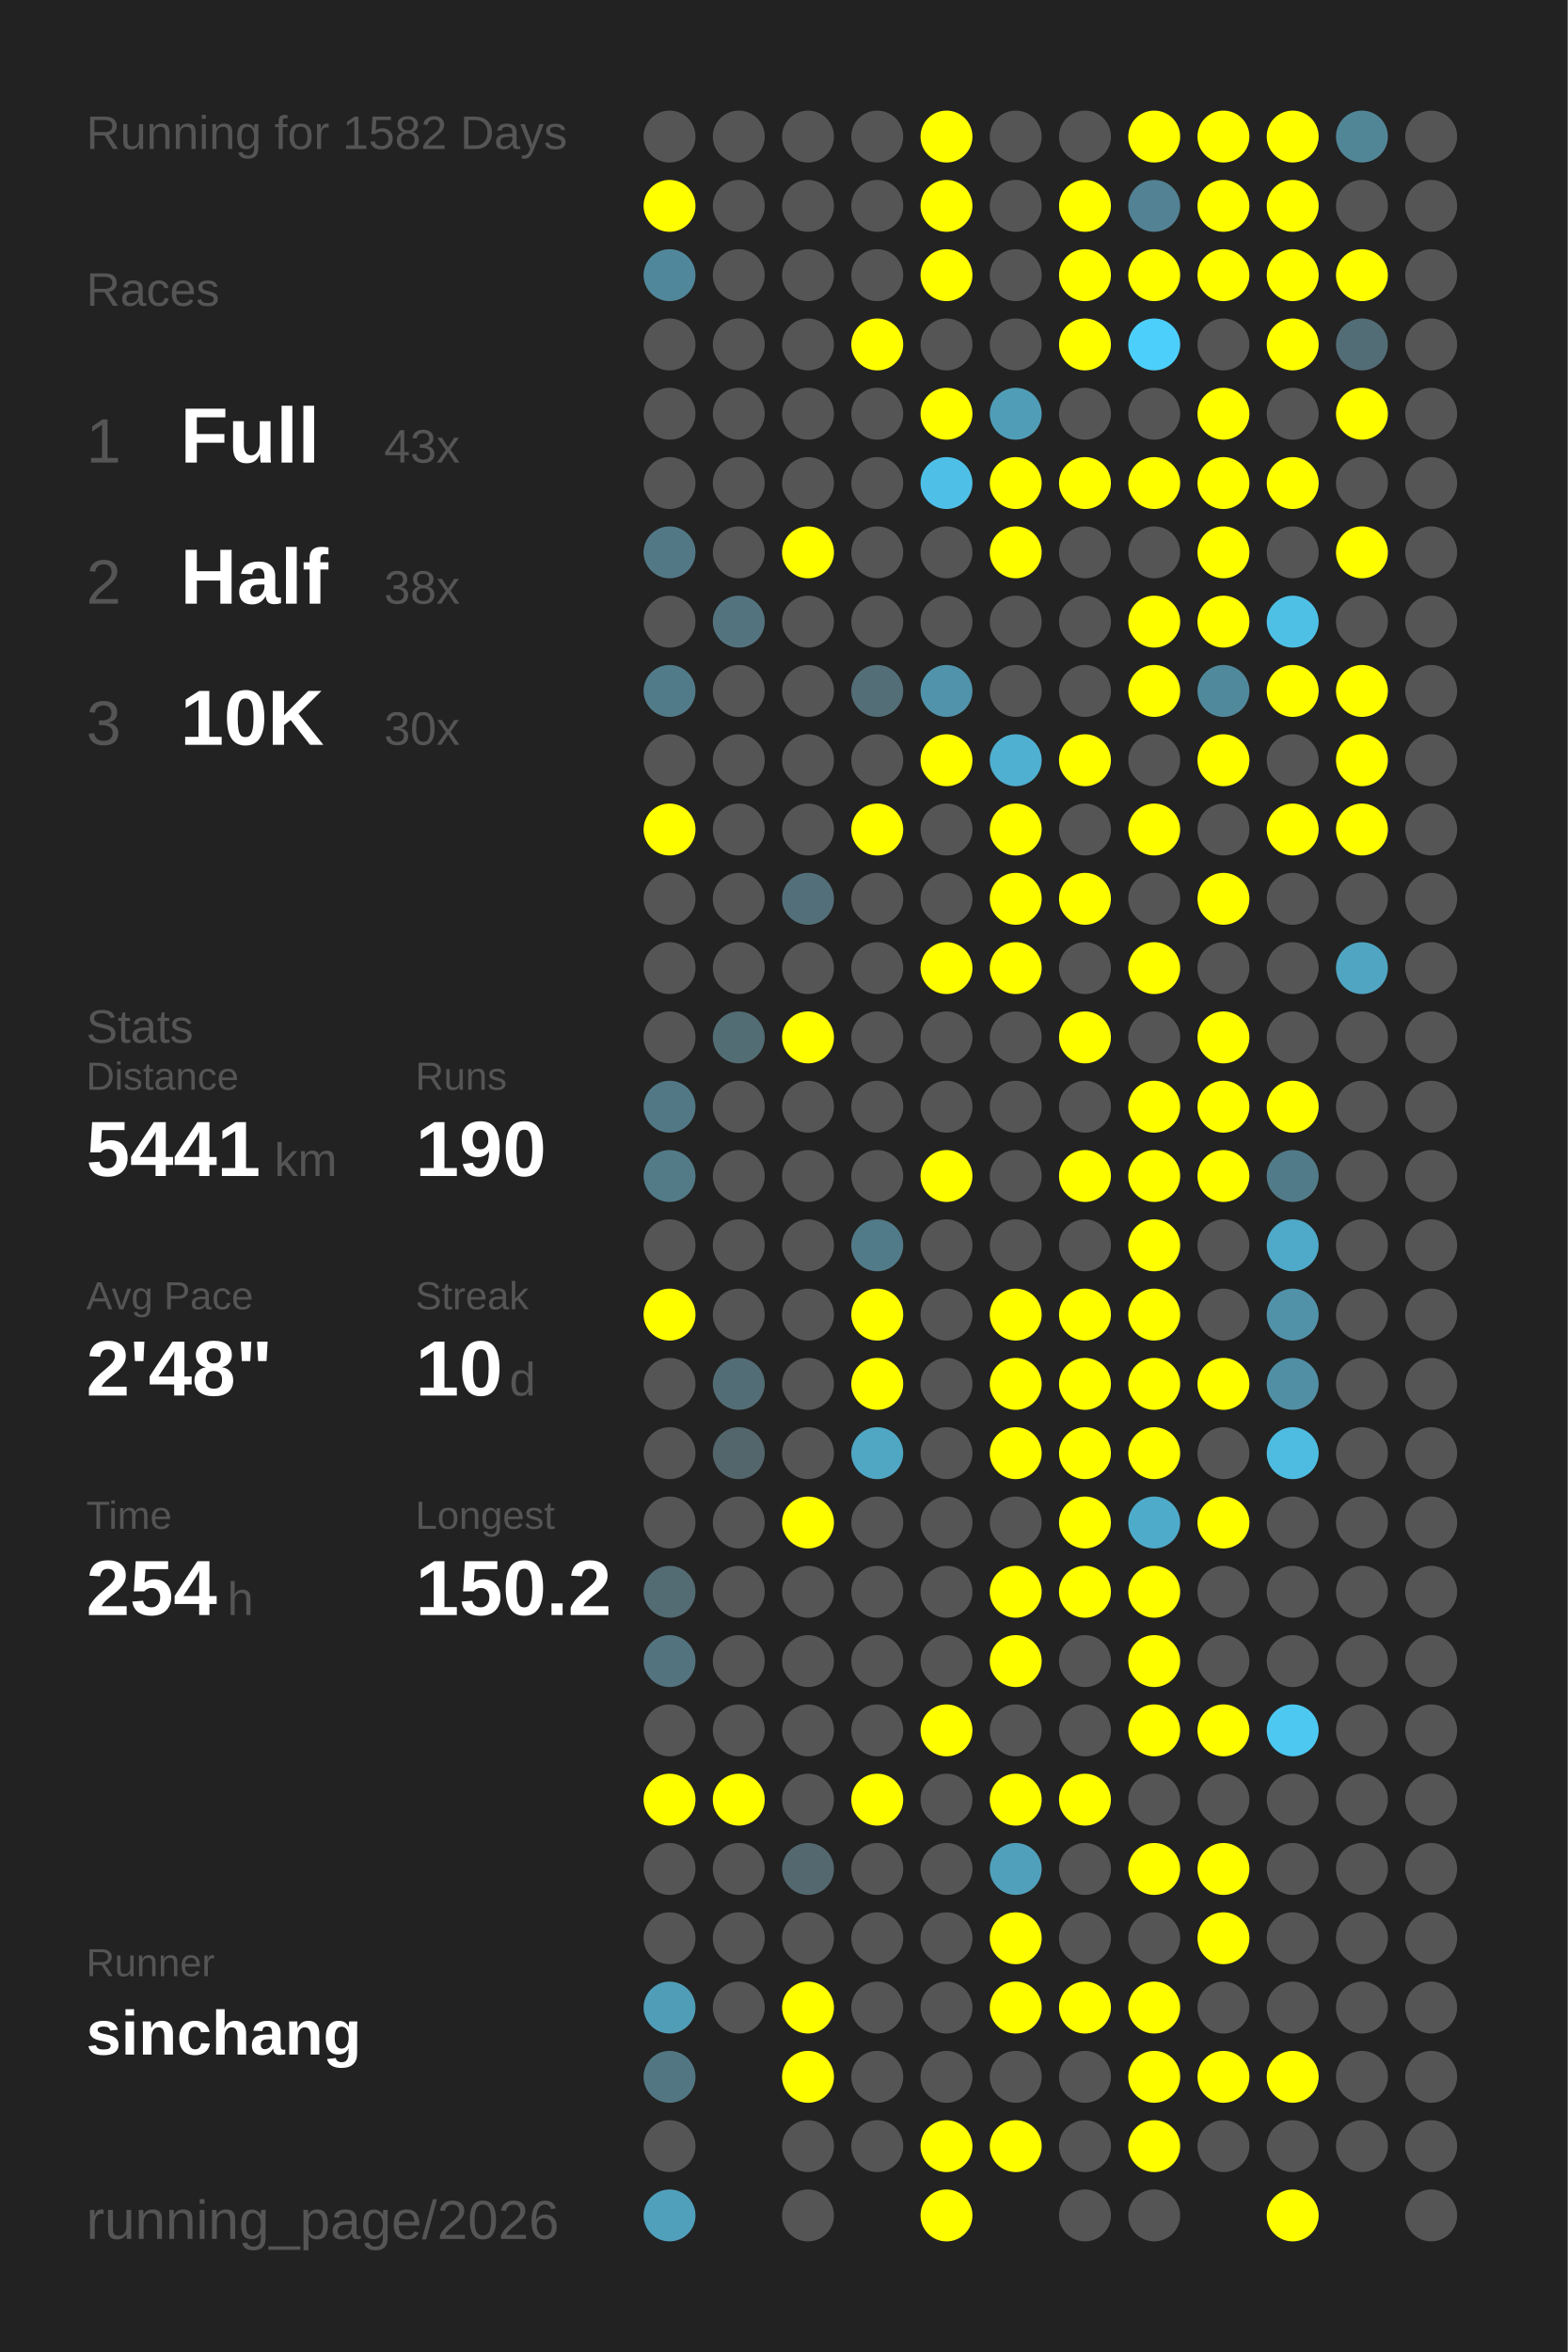
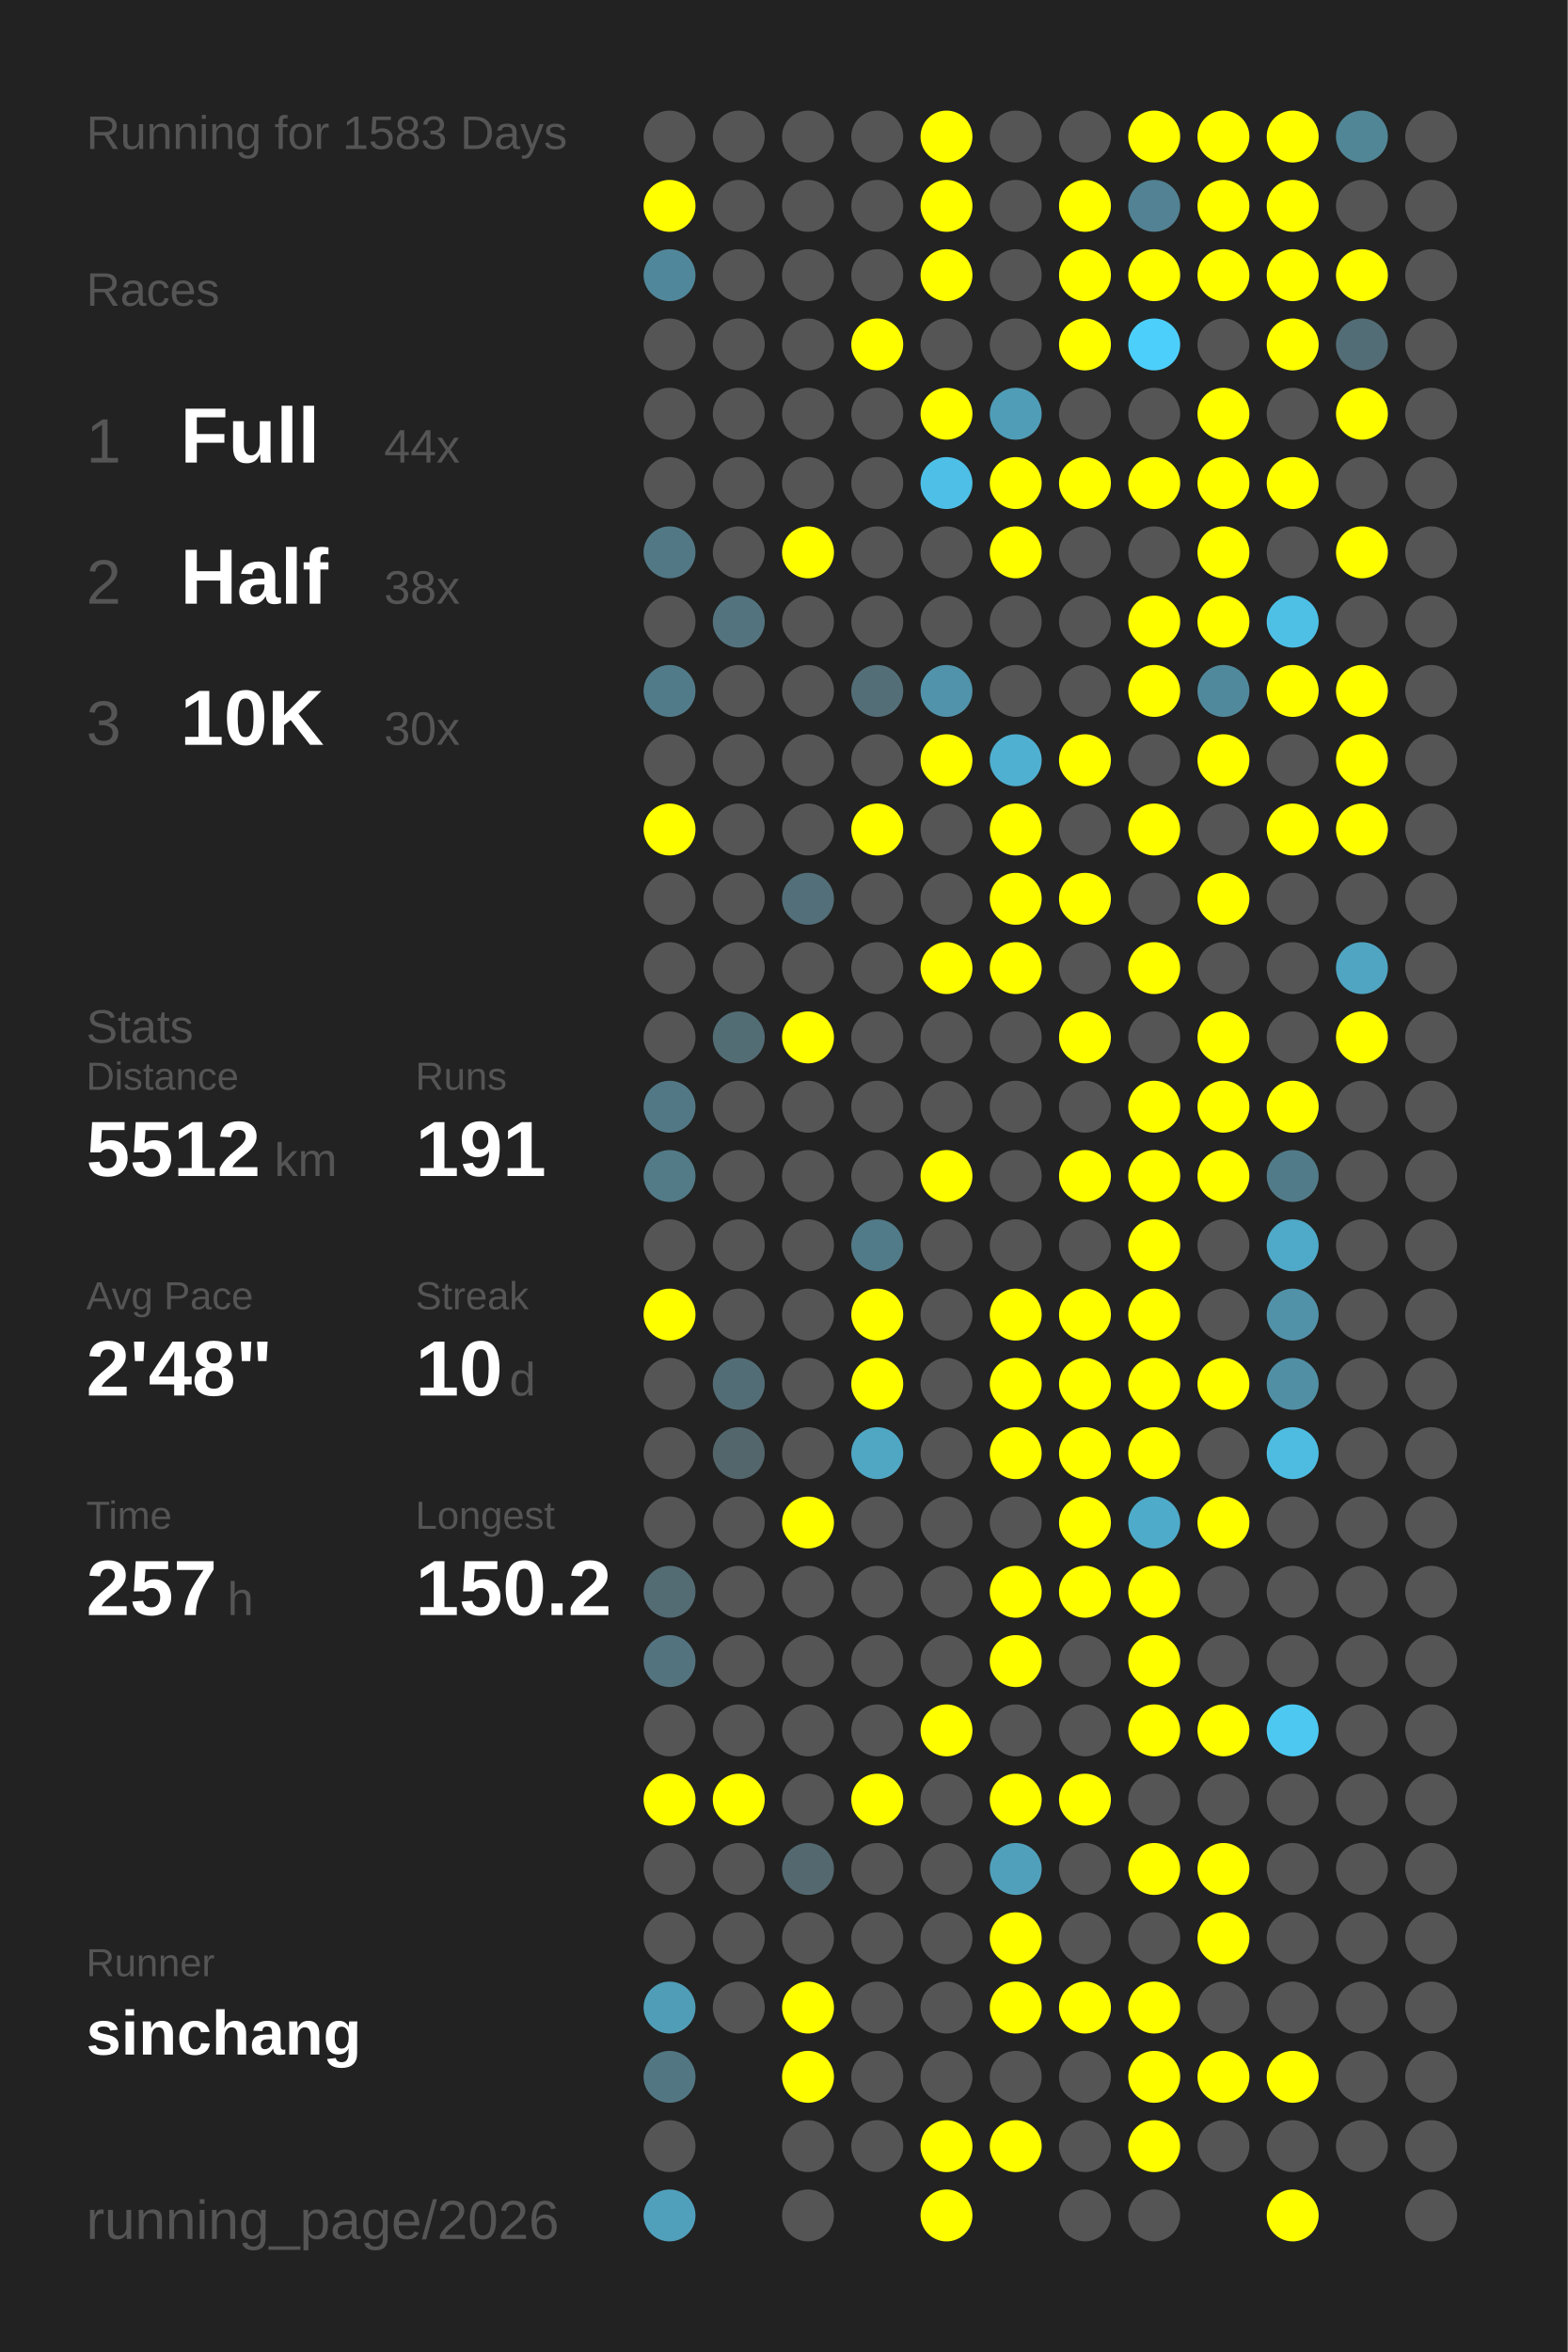
<svg xmlns="http://www.w3.org/2000/svg" baseProfile="full" height="300mm" version="1.1" viewBox="0,0,200,300" width="200mm">
  <defs />
  <rect fill="#222222" height="300" width="200" x="0" y="0" />
-   <text fill="#555555" style="font-size:6px; font-family:Arial;" x="11" y="19">Running for 1582 Days</text>
+   <text fill="#555555" style="font-size:6px; font-family:Arial;" x="11" y="19">Running for 1583 Days</text>
  <text fill="#555555" style="font-size:6px; font-family:Arial;" x="11" y="39">Races</text>
  <text fill="#555555" style="font-size:8px; font-family:Arial;" x="11" y="59">1</text>
  <text fill="#FFFFFF" style="font-size:10px; font-family:Arial; font-weight:bold;" x="23" y="59">Full</text>
-   <text fill="#555555" style="font-size:6px; font-family:Arial;" x="49" y="59">43x</text>
+   <text fill="#555555" style="font-size:6px; font-family:Arial;" x="49" y="59">44x</text>
  <text fill="#555555" style="font-size:8px; font-family:Arial;" x="11" y="77">2</text>
  <text fill="#FFFFFF" style="font-size:10px; font-family:Arial; font-weight:bold;" x="23" y="77">Half</text>
  <text fill="#555555" style="font-size:6px; font-family:Arial;" x="49" y="77">38x</text>
  <text fill="#555555" style="font-size:8px; font-family:Arial;" x="11" y="95">3</text>
  <text fill="#FFFFFF" style="font-size:10px; font-family:Arial; font-weight:bold;" x="23" y="95">10K</text>
  <text fill="#555555" style="font-size:6px; font-family:Arial;" x="49" y="95">30x</text>
  <text fill="#555555" style="font-size:6px; font-family:Arial;" x="11" y="133">Stats</text>
  <text fill="#555555" style="font-size:5px; font-family:Arial;" x="11" y="139">Distance</text>
-   <text fill="#FFFFFF" style="font-size:10px; font-family:Arial; font-weight:bold;" x="11" y="150">5441</text>
+   <text fill="#FFFFFF" style="font-size:10px; font-family:Arial; font-weight:bold;" x="11" y="150">5512</text>
  <text fill="#555555" style="font-size:6px; font-family:Arial;" x="35" y="150">km</text>
  <text fill="#555555" style="font-size:5px; font-family:Arial;" x="53" y="139">Runs</text>
-   <text fill="#FFFFFF" style="font-size:10px; font-family:Arial; font-weight:bold;" x="53" y="150">190</text>
+   <text fill="#FFFFFF" style="font-size:10px; font-family:Arial; font-weight:bold;" x="53" y="150">191</text>
  <text fill="#555555" style="font-size:5px; font-family:Arial;" x="11" y="167">Avg Pace</text>
  <text fill="#FFFFFF" style="font-size:10px; font-family:Arial; font-weight:bold;" x="11" y="178">2'48"</text>
  <text fill="#555555" style="font-size:5px; font-family:Arial;" x="53" y="167">Streak</text>
  <text fill="#FFFFFF" style="font-size:10px; font-family:Arial; font-weight:bold;" x="53" y="178">10</text>
  <text fill="#555555" style="font-size:6px; font-family:Arial;" x="65" y="178">d</text>
  <text fill="#555555" style="font-size:5px; font-family:Arial;" x="11" y="195">Time</text>
-   <text fill="#FFFFFF" style="font-size:10px; font-family:Arial; font-weight:bold;" x="11" y="206">254</text>
+   <text fill="#FFFFFF" style="font-size:10px; font-family:Arial; font-weight:bold;" x="11" y="206">257</text>
  <text fill="#555555" style="font-size:6px; font-family:Arial;" x="29" y="206">h</text>
  <text fill="#555555" style="font-size:5px; font-family:Arial;" x="53" y="195">Longest</text>
  <text fill="#FFFFFF" style="font-size:10px; font-family:Arial; font-weight:bold;" x="53" y="206">150.2</text>
  <text fill="#555555" style="font-size:5px; font-family:Arial;" x="11" y="252.065">Runner</text>
  <text fill="#FFFFFF" style="font-size:8px; font-family:Arial; font-weight:bold;" x="11" y="262.065">sinchang</text>
  <text fill="#555555" style="font-size:7px; font-family:Arial;" x="11" y="285.581">running_page/2026</text>
  <circle cx="85.417" cy="17.419" fill="#555555" r="3.312" />
  <circle cx="85.417" cy="26.258" fill="#FFFF00" r="3.312" />
  <circle cx="85.417" cy="35.097" fill="#51879a" r="3.312" />
  <circle cx="85.417" cy="43.935" fill="#555555" r="3.312" />
  <circle cx="85.417" cy="52.774" fill="#555555" r="3.312" />
  <circle cx="85.417" cy="61.613" fill="#555555" r="3.312" />
  <circle cx="85.417" cy="70.452" fill="#527885" r="3.312" />
  <circle cx="85.417" cy="79.29" fill="#555555" r="3.312" />
  <circle cx="85.417" cy="88.129" fill="#527b89" r="3.312" />
  <circle cx="85.417" cy="96.968" fill="#555555" r="3.312" />
  <circle cx="85.417" cy="105.806" fill="#FFFF00" r="3.312" />
  <circle cx="85.417" cy="114.645" fill="#555555" r="3.312" />
  <circle cx="85.417" cy="123.484" fill="#555555" r="3.312" />
  <circle cx="85.417" cy="132.323" fill="#555555" r="3.312" />
  <circle cx="85.417" cy="141.161" fill="#527885" r="3.312" />
  <circle cx="85.417" cy="150" fill="#527a87" r="3.312" />
  <circle cx="85.417" cy="158.839" fill="#555555" r="3.312" />
  <circle cx="85.417" cy="167.677" fill="#FFFF00" r="3.312" />
  <circle cx="85.417" cy="176.516" fill="#555555" r="3.312" />
  <circle cx="85.417" cy="185.355" fill="#555555" r="3.312" />
  <circle cx="85.417" cy="194.194" fill="#555555" r="3.312" />
  <circle cx="85.417" cy="203.032" fill="#536b73" r="3.312" />
  <circle cx="85.417" cy="211.871" fill="#53737f" r="3.312" />
  <circle cx="85.417" cy="220.71" fill="#555555" r="3.312" />
  <circle cx="85.417" cy="229.548" fill="#FFFF00" r="3.312" />
  <circle cx="85.417" cy="238.387" fill="#555555" r="3.312" />
  <circle cx="85.417" cy="247.226" fill="#555555" r="3.312" />
  <circle cx="85.417" cy="256.065" fill="#509db7" r="3.312" />
  <circle cx="85.417" cy="264.903" fill="#527783" r="3.312" />
  <circle cx="85.417" cy="273.742" fill="#555555" r="3.312" />
  <circle cx="85.417" cy="282.581" fill="#50a0bc" r="3.312" />
  <circle cx="94.25" cy="17.419" fill="#555555" r="3.312" />
  <circle cx="94.25" cy="26.258" fill="#555555" r="3.312" />
  <circle cx="94.25" cy="35.097" fill="#555555" r="3.312" />
  <circle cx="94.25" cy="43.935" fill="#555555" r="3.312" />
  <circle cx="94.25" cy="52.774" fill="#555555" r="3.312" />
  <circle cx="94.25" cy="61.613" fill="#555555" r="3.312" />
  <circle cx="94.25" cy="70.452" fill="#555555" r="3.312" />
  <circle cx="94.25" cy="79.29" fill="#53747f" r="3.312" />
  <circle cx="94.25" cy="88.129" fill="#555555" r="3.312" />
  <circle cx="94.25" cy="96.968" fill="#555555" r="3.312" />
  <circle cx="94.25" cy="105.806" fill="#555555" r="3.312" />
  <circle cx="94.25" cy="114.645" fill="#555555" r="3.312" />
  <circle cx="94.25" cy="123.484" fill="#555555" r="3.312" />
  <circle cx="94.25" cy="132.323" fill="#536d75" r="3.312" />
  <circle cx="94.25" cy="141.161" fill="#555555" r="3.312" />
  <circle cx="94.25" cy="150" fill="#555555" r="3.312" />
  <circle cx="94.25" cy="158.839" fill="#555555" r="3.312" />
  <circle cx="94.25" cy="167.677" fill="#555555" r="3.312" />
  <circle cx="94.25" cy="176.516" fill="#536d76" r="3.312" />
  <circle cx="94.25" cy="185.355" fill="#53666c" r="3.312" />
  <circle cx="94.25" cy="194.194" fill="#555555" r="3.312" />
  <circle cx="94.25" cy="203.032" fill="#555555" r="3.312" />
  <circle cx="94.25" cy="211.871" fill="#555555" r="3.312" />
  <circle cx="94.25" cy="220.71" fill="#555555" r="3.312" />
  <circle cx="94.25" cy="229.548" fill="#FFFF00" r="3.312" />
  <circle cx="94.25" cy="238.387" fill="#555555" r="3.312" />
  <circle cx="94.25" cy="247.226" fill="#555555" r="3.312" />
  <circle cx="94.25" cy="256.065" fill="#555555" r="3.312" />
  <circle cx="103.083" cy="17.419" fill="#555555" r="3.312" />
  <circle cx="103.083" cy="26.258" fill="#555555" r="3.312" />
  <circle cx="103.083" cy="35.097" fill="#555555" r="3.312" />
  <circle cx="103.083" cy="43.935" fill="#555555" r="3.312" />
  <circle cx="103.083" cy="52.774" fill="#555555" r="3.312" />
  <circle cx="103.083" cy="61.613" fill="#555555" r="3.312" />
  <circle cx="103.083" cy="70.452" fill="#FFFF00" r="3.312" />
  <circle cx="103.083" cy="79.29" fill="#555555" r="3.312" />
  <circle cx="103.083" cy="88.129" fill="#555555" r="3.312" />
  <circle cx="103.083" cy="96.968" fill="#555555" r="3.312" />
  <circle cx="103.083" cy="105.806" fill="#555555" r="3.312" />
  <circle cx="103.083" cy="114.645" fill="#536f79" r="3.312" />
  <circle cx="103.083" cy="123.484" fill="#555555" r="3.312" />
  <circle cx="103.083" cy="132.323" fill="#FFFF00" r="3.312" />
  <circle cx="103.083" cy="141.161" fill="#555555" r="3.312" />
  <circle cx="103.083" cy="150" fill="#555555" r="3.312" />
  <circle cx="103.083" cy="158.839" fill="#555555" r="3.312" />
  <circle cx="103.083" cy="167.677" fill="#555555" r="3.312" />
  <circle cx="103.083" cy="176.516" fill="#555555" r="3.312" />
  <circle cx="103.083" cy="185.355" fill="#555555" r="3.312" />
  <circle cx="103.083" cy="194.194" fill="#FFFF00" r="3.312" />
  <circle cx="103.083" cy="203.032" fill="#555555" r="3.312" />
  <circle cx="103.083" cy="211.871" fill="#555555" r="3.312" />
  <circle cx="103.083" cy="220.71" fill="#555555" r="3.312" />
  <circle cx="103.083" cy="229.548" fill="#555555" r="3.312" />
  <circle cx="103.083" cy="238.387" fill="#53686f" r="3.312" />
  <circle cx="103.083" cy="247.226" fill="#555555" r="3.312" />
  <circle cx="103.083" cy="256.065" fill="#FFFF00" r="3.312" />
  <circle cx="103.083" cy="264.903" fill="#FFFF00" r="3.312" />
  <circle cx="103.083" cy="273.742" fill="#555555" r="3.312" />
  <circle cx="103.083" cy="282.581" fill="#555555" r="3.312" />
  <circle cx="111.917" cy="17.419" fill="#555555" r="3.312" />
  <circle cx="111.917" cy="26.258" fill="#555555" r="3.312" />
  <circle cx="111.917" cy="35.097" fill="#555555" r="3.312" />
  <circle cx="111.917" cy="43.935" fill="#FFFF00" r="3.312" />
  <circle cx="111.917" cy="52.774" fill="#555555" r="3.312" />
  <circle cx="111.917" cy="61.613" fill="#555555" r="3.312" />
  <circle cx="111.917" cy="70.452" fill="#555555" r="3.312" />
  <circle cx="111.917" cy="79.29" fill="#555555" r="3.312" />
  <circle cx="111.917" cy="88.129" fill="#536e77" r="3.312" />
  <circle cx="111.917" cy="96.968" fill="#555555" r="3.312" />
  <circle cx="111.917" cy="105.806" fill="#FFFF00" r="3.312" />
  <circle cx="111.917" cy="114.645" fill="#555555" r="3.312" />
  <circle cx="111.917" cy="123.484" fill="#555555" r="3.312" />
  <circle cx="111.917" cy="132.323" fill="#555555" r="3.312" />
  <circle cx="111.917" cy="141.161" fill="#555555" r="3.312" />
  <circle cx="111.917" cy="150" fill="#555555" r="3.312" />
  <circle cx="111.917" cy="158.839" fill="#527b89" r="3.312" />
  <circle cx="111.917" cy="167.677" fill="#FFFF00" r="3.312" />
  <circle cx="111.917" cy="176.516" fill="#FFFF00" r="3.312" />
  <circle cx="111.917" cy="185.355" fill="#4fa7c4" r="3.312" />
  <circle cx="111.917" cy="194.194" fill="#555555" r="3.312" />
  <circle cx="111.917" cy="203.032" fill="#555555" r="3.312" />
  <circle cx="111.917" cy="211.871" fill="#555555" r="3.312" />
  <circle cx="111.917" cy="220.71" fill="#555555" r="3.312" />
  <circle cx="111.917" cy="229.548" fill="#FFFF00" r="3.312" />
  <circle cx="111.917" cy="238.387" fill="#555555" r="3.312" />
  <circle cx="111.917" cy="247.226" fill="#555555" r="3.312" />
  <circle cx="111.917" cy="256.065" fill="#555555" r="3.312" />
  <circle cx="111.917" cy="264.903" fill="#555555" r="3.312" />
  <circle cx="111.917" cy="273.742" fill="#555555" r="3.312" />
  <circle cx="120.75" cy="17.419" fill="#FFFF00" r="3.312" />
  <circle cx="120.75" cy="26.258" fill="#FFFF00" r="3.312" />
  <circle cx="120.75" cy="35.097" fill="#FFFF00" r="3.312" />
  <circle cx="120.75" cy="43.935" fill="#555555" r="3.312" />
  <circle cx="120.75" cy="52.774" fill="#FFFF00" r="3.312" />
  <circle cx="120.75" cy="61.613" fill="#4ec0e7" r="3.312" />
  <circle cx="120.75" cy="70.452" fill="#555555" r="3.312" />
  <circle cx="120.75" cy="79.29" fill="#555555" r="3.312" />
  <circle cx="120.75" cy="88.129" fill="#5093aa" r="3.312" />
  <circle cx="120.75" cy="96.968" fill="#FFFF00" r="3.312" />
  <circle cx="120.75" cy="105.806" fill="#555555" r="3.312" />
  <circle cx="120.75" cy="114.645" fill="#555555" r="3.312" />
  <circle cx="120.75" cy="123.484" fill="#FFFF00" r="3.312" />
  <circle cx="120.75" cy="132.323" fill="#555555" r="3.312" />
  <circle cx="120.75" cy="141.161" fill="#555555" r="3.312" />
  <circle cx="120.75" cy="150" fill="#FFFF00" r="3.312" />
  <circle cx="120.75" cy="158.839" fill="#555555" r="3.312" />
  <circle cx="120.75" cy="167.677" fill="#555555" r="3.312" />
  <circle cx="120.75" cy="176.516" fill="#555555" r="3.312" />
  <circle cx="120.75" cy="185.355" fill="#555555" r="3.312" />
  <circle cx="120.75" cy="194.194" fill="#555555" r="3.312" />
  <circle cx="120.75" cy="203.032" fill="#555555" r="3.312" />
  <circle cx="120.75" cy="211.871" fill="#555555" r="3.312" />
  <circle cx="120.75" cy="220.71" fill="#FFFF00" r="3.312" />
  <circle cx="120.75" cy="229.548" fill="#555555" r="3.312" />
  <circle cx="120.75" cy="238.387" fill="#555555" r="3.312" />
  <circle cx="120.75" cy="247.226" fill="#555555" r="3.312" />
  <circle cx="120.75" cy="256.065" fill="#555555" r="3.312" />
  <circle cx="120.75" cy="264.903" fill="#555555" r="3.312" />
  <circle cx="120.75" cy="273.742" fill="#FFFF00" r="3.312" />
  <circle cx="120.75" cy="282.581" fill="#FFFF00" r="3.312" />
  <circle cx="129.583" cy="17.419" fill="#555555" r="3.312" />
  <circle cx="129.583" cy="26.258" fill="#555555" r="3.312" />
  <circle cx="129.583" cy="35.097" fill="#555555" r="3.312" />
  <circle cx="129.583" cy="43.935" fill="#555555" r="3.312" />
  <circle cx="129.583" cy="52.774" fill="#509db7" r="3.312" />
  <circle cx="129.583" cy="61.613" fill="#FFFF00" r="3.312" />
  <circle cx="129.583" cy="70.452" fill="#FFFF00" r="3.312" />
  <circle cx="129.583" cy="79.29" fill="#555555" r="3.312" />
  <circle cx="129.583" cy="88.129" fill="#555555" r="3.312" />
  <circle cx="129.583" cy="96.968" fill="#4fb0d1" r="3.312" />
  <circle cx="129.583" cy="105.806" fill="#FFFF00" r="3.312" />
  <circle cx="129.583" cy="114.645" fill="#FFFF00" r="3.312" />
  <circle cx="129.583" cy="123.484" fill="#FFFF00" r="3.312" />
  <circle cx="129.583" cy="132.323" fill="#555555" r="3.312" />
  <circle cx="129.583" cy="141.161" fill="#555555" r="3.312" />
  <circle cx="129.583" cy="150" fill="#555555" r="3.312" />
  <circle cx="129.583" cy="158.839" fill="#555555" r="3.312" />
  <circle cx="129.583" cy="167.677" fill="#FFFF00" r="3.312" />
  <circle cx="129.583" cy="176.516" fill="#FFFF00" r="3.312" />
  <circle cx="129.583" cy="185.355" fill="#FFFF00" r="3.312" />
  <circle cx="129.583" cy="194.194" fill="#555555" r="3.312" />
  <circle cx="129.583" cy="203.032" fill="#FFFF00" r="3.312" />
  <circle cx="129.583" cy="211.871" fill="#FFFF00" r="3.312" />
  <circle cx="129.583" cy="220.71" fill="#555555" r="3.312" />
  <circle cx="129.583" cy="229.548" fill="#FFFF00" r="3.312" />
  <circle cx="129.583" cy="238.387" fill="#50a0bb" r="3.312" />
  <circle cx="129.583" cy="247.226" fill="#FFFF00" r="3.312" />
  <circle cx="129.583" cy="256.065" fill="#FFFF00" r="3.312" />
  <circle cx="129.583" cy="264.903" fill="#555555" r="3.312" />
  <circle cx="129.583" cy="273.742" fill="#FFFF00" r="3.312" />
  <circle cx="138.417" cy="17.419" fill="#555555" r="3.312" />
  <circle cx="138.417" cy="26.258" fill="#FFFF00" r="3.312" />
  <circle cx="138.417" cy="35.097" fill="#FFFF00" r="3.312" />
  <circle cx="138.417" cy="43.935" fill="#FFFF00" r="3.312" />
  <circle cx="138.417" cy="52.774" fill="#555555" r="3.312" />
  <circle cx="138.417" cy="61.613" fill="#FFFF00" r="3.312" />
  <circle cx="138.417" cy="70.452" fill="#555555" r="3.312" />
  <circle cx="138.417" cy="79.29" fill="#555555" r="3.312" />
  <circle cx="138.417" cy="88.129" fill="#555555" r="3.312" />
  <circle cx="138.417" cy="96.968" fill="#FFFF00" r="3.312" />
  <circle cx="138.417" cy="105.806" fill="#555555" r="3.312" />
  <circle cx="138.417" cy="114.645" fill="#FFFF00" r="3.312" />
  <circle cx="138.417" cy="123.484" fill="#555555" r="3.312" />
  <circle cx="138.417" cy="132.323" fill="#FFFF00" r="3.312" />
  <circle cx="138.417" cy="141.161" fill="#555555" r="3.312" />
  <circle cx="138.417" cy="150" fill="#FFFF00" r="3.312" />
  <circle cx="138.417" cy="158.839" fill="#555555" r="3.312" />
  <circle cx="138.417" cy="167.677" fill="#FFFF00" r="3.312" />
  <circle cx="138.417" cy="176.516" fill="#FFFF00" r="3.312" />
  <circle cx="138.417" cy="185.355" fill="#FFFF00" r="3.312" />
  <circle cx="138.417" cy="194.194" fill="#FFFF00" r="3.312" />
  <circle cx="138.417" cy="203.032" fill="#FFFF00" r="3.312" />
  <circle cx="138.417" cy="211.871" fill="#555555" r="3.312" />
  <circle cx="138.417" cy="220.71" fill="#555555" r="3.312" />
  <circle cx="138.417" cy="229.548" fill="#FFFF00" r="3.312" />
  <circle cx="138.417" cy="238.387" fill="#555555" r="3.312" />
  <circle cx="138.417" cy="247.226" fill="#555555" r="3.312" />
  <circle cx="138.417" cy="256.065" fill="#FFFF00" r="3.312" />
  <circle cx="138.417" cy="264.903" fill="#555555" r="3.312" />
  <circle cx="138.417" cy="273.742" fill="#555555" r="3.312" />
  <circle cx="138.417" cy="282.581" fill="#555555" r="3.312" />
  <circle cx="147.25" cy="17.419" fill="#FFFF00" r="3.312" />
  <circle cx="147.25" cy="26.258" fill="#528293" r="3.312" />
  <circle cx="147.25" cy="35.097" fill="#FFFF00" r="3.312" />
  <circle cx="147.25" cy="43.935" fill="#4dcffb" r="3.312" />
  <circle cx="147.25" cy="52.774" fill="#555555" r="3.312" />
  <circle cx="147.25" cy="61.613" fill="#FFFF00" r="3.312" />
  <circle cx="147.25" cy="70.452" fill="#555555" r="3.312" />
  <circle cx="147.25" cy="79.29" fill="#FFFF00" r="3.312" />
  <circle cx="147.25" cy="88.129" fill="#FFFF00" r="3.312" />
  <circle cx="147.25" cy="96.968" fill="#555555" r="3.312" />
  <circle cx="147.25" cy="105.806" fill="#FFFF00" r="3.312" />
  <circle cx="147.25" cy="114.645" fill="#555555" r="3.312" />
  <circle cx="147.25" cy="123.484" fill="#FFFF00" r="3.312" />
  <circle cx="147.25" cy="132.323" fill="#555555" r="3.312" />
  <circle cx="147.25" cy="141.161" fill="#FFFF00" r="3.312" />
  <circle cx="147.25" cy="150" fill="#FFFF00" r="3.312" />
  <circle cx="147.25" cy="158.839" fill="#FFFF00" r="3.312" />
  <circle cx="147.25" cy="167.677" fill="#FFFF00" r="3.312" />
  <circle cx="147.25" cy="176.516" fill="#FFFF00" r="3.312" />
  <circle cx="147.25" cy="185.355" fill="#FFFF00" r="3.312" />
  <circle cx="147.25" cy="194.194" fill="#4fabca" r="3.312" />
  <circle cx="147.25" cy="203.032" fill="#FFFF00" r="3.312" />
  <circle cx="147.25" cy="211.871" fill="#FFFF00" r="3.312" />
  <circle cx="147.25" cy="220.71" fill="#FFFF00" r="3.312" />
  <circle cx="147.25" cy="229.548" fill="#555555" r="3.312" />
  <circle cx="147.25" cy="238.387" fill="#FFFF00" r="3.312" />
  <circle cx="147.25" cy="247.226" fill="#555555" r="3.312" />
  <circle cx="147.25" cy="256.065" fill="#FFFF00" r="3.312" />
  <circle cx="147.25" cy="264.903" fill="#FFFF00" r="3.312" />
  <circle cx="147.25" cy="273.742" fill="#FFFF00" r="3.312" />
  <circle cx="147.25" cy="282.581" fill="#555555" r="3.312" />
  <circle cx="156.083" cy="17.419" fill="#FFFF00" r="3.312" />
  <circle cx="156.083" cy="26.258" fill="#FFFF00" r="3.312" />
  <circle cx="156.083" cy="35.097" fill="#FFFF00" r="3.312" />
  <circle cx="156.083" cy="43.935" fill="#555555" r="3.312" />
  <circle cx="156.083" cy="52.774" fill="#FFFF00" r="3.312" />
  <circle cx="156.083" cy="61.613" fill="#FFFF00" r="3.312" />
  <circle cx="156.083" cy="70.452" fill="#FFFF00" r="3.312" />
  <circle cx="156.083" cy="79.29" fill="#FFFF00" r="3.312" />
  <circle cx="156.083" cy="88.129" fill="#51899c" r="3.312" />
  <circle cx="156.083" cy="96.968" fill="#FFFF00" r="3.312" />
  <circle cx="156.083" cy="105.806" fill="#555555" r="3.312" />
  <circle cx="156.083" cy="114.645" fill="#FFFF00" r="3.312" />
  <circle cx="156.083" cy="123.484" fill="#555555" r="3.312" />
  <circle cx="156.083" cy="132.323" fill="#FFFF00" r="3.312" />
  <circle cx="156.083" cy="141.161" fill="#FFFF00" r="3.312" />
  <circle cx="156.083" cy="150" fill="#FFFF00" r="3.312" />
  <circle cx="156.083" cy="158.839" fill="#555555" r="3.312" />
  <circle cx="156.083" cy="167.677" fill="#555555" r="3.312" />
  <circle cx="156.083" cy="176.516" fill="#FFFF00" r="3.312" />
  <circle cx="156.083" cy="185.355" fill="#555555" r="3.312" />
  <circle cx="156.083" cy="194.194" fill="#FFFF00" r="3.312" />
  <circle cx="156.083" cy="203.032" fill="#555555" r="3.312" />
  <circle cx="156.083" cy="211.871" fill="#555555" r="3.312" />
  <circle cx="156.083" cy="220.71" fill="#FFFF00" r="3.312" />
  <circle cx="156.083" cy="229.548" fill="#555555" r="3.312" />
  <circle cx="156.083" cy="238.387" fill="#FFFF00" r="3.312" />
  <circle cx="156.083" cy="247.226" fill="#FFFF00" r="3.312" />
  <circle cx="156.083" cy="256.065" fill="#555555" r="3.312" />
  <circle cx="156.083" cy="264.903" fill="#FFFF00" r="3.312" />
  <circle cx="156.083" cy="273.742" fill="#555555" r="3.312" />
  <circle cx="164.917" cy="17.419" fill="#FFFF00" r="3.312" />
  <circle cx="164.917" cy="26.258" fill="#FFFF00" r="3.312" />
  <circle cx="164.917" cy="35.097" fill="#FFFF00" r="3.312" />
  <circle cx="164.917" cy="43.935" fill="#FFFF00" r="3.312" />
  <circle cx="164.917" cy="52.774" fill="#555555" r="3.312" />
  <circle cx="164.917" cy="61.613" fill="#FFFF00" r="3.312" />
  <circle cx="164.917" cy="70.452" fill="#555555" r="3.312" />
  <circle cx="164.917" cy="79.29" fill="#4ec0e6" r="3.312" />
  <circle cx="164.917" cy="88.129" fill="#FFFF00" r="3.312" />
  <circle cx="164.917" cy="96.968" fill="#555555" r="3.312" />
  <circle cx="164.917" cy="105.806" fill="#FFFF00" r="3.312" />
  <circle cx="164.917" cy="114.645" fill="#555555" r="3.312" />
  <circle cx="164.917" cy="123.484" fill="#555555" r="3.312" />
  <circle cx="164.917" cy="132.323" fill="#555555" r="3.312" />
  <circle cx="164.917" cy="141.161" fill="#FFFF00" r="3.312" />
  <circle cx="164.917" cy="150" fill="#527b89" r="3.312" />
  <circle cx="164.917" cy="158.839" fill="#4fa9c8" r="3.312" />
  <circle cx="164.917" cy="167.677" fill="#5192a9" r="3.312" />
  <circle cx="164.917" cy="176.516" fill="#518fa5" r="3.312" />
  <circle cx="164.917" cy="185.355" fill="#4ebce1" r="3.312" />
  <circle cx="164.917" cy="194.194" fill="#555555" r="3.312" />
  <circle cx="164.917" cy="203.032" fill="#555555" r="3.312" />
  <circle cx="164.917" cy="211.871" fill="#555555" r="3.312" />
  <circle cx="164.917" cy="220.71" fill="#4dc8f1" r="3.312" />
  <circle cx="164.917" cy="229.548" fill="#555555" r="3.312" />
  <circle cx="164.917" cy="238.387" fill="#555555" r="3.312" />
  <circle cx="164.917" cy="247.226" fill="#555555" r="3.312" />
  <circle cx="164.917" cy="256.065" fill="#555555" r="3.312" />
  <circle cx="164.917" cy="264.903" fill="#FFFF00" r="3.312" />
  <circle cx="164.917" cy="273.742" fill="#555555" r="3.312" />
  <circle cx="164.917" cy="282.581" fill="#FFFF00" r="3.312" />
  <circle cx="173.75" cy="17.419" fill="#518697" r="3.312" />
  <circle cx="173.75" cy="26.258" fill="#555555" r="3.312" />
  <circle cx="173.75" cy="35.097" fill="#FFFF00" r="3.312" />
  <circle cx="173.75" cy="43.935" fill="#536d76" r="3.312" />
  <circle cx="173.75" cy="52.774" fill="#FFFF00" r="3.312" />
  <circle cx="173.75" cy="61.613" fill="#555555" r="3.312" />
  <circle cx="173.75" cy="70.452" fill="#FFFF00" r="3.312" />
  <circle cx="173.75" cy="79.29" fill="#555555" r="3.312" />
  <circle cx="173.75" cy="88.129" fill="#FFFF00" r="3.312" />
  <circle cx="173.75" cy="96.968" fill="#FFFF00" r="3.312" />
  <circle cx="173.75" cy="105.806" fill="#FFFF00" r="3.312" />
  <circle cx="173.75" cy="114.645" fill="#555555" r="3.312" />
  <circle cx="173.75" cy="123.484" fill="#4fa5c2" r="3.312" />
-   <circle cx="173.75" cy="132.323" fill="#555555" r="3.312" />
+   <circle cx="173.75" cy="132.323" fill="#FFFF00" r="3.312" />
  <circle cx="173.75" cy="141.161" fill="#555555" r="3.312" />
  <circle cx="173.75" cy="150" fill="#555555" r="3.312" />
  <circle cx="173.75" cy="158.839" fill="#555555" r="3.312" />
  <circle cx="173.75" cy="167.677" fill="#555555" r="3.312" />
  <circle cx="173.75" cy="176.516" fill="#555555" r="3.312" />
  <circle cx="173.75" cy="185.355" fill="#555555" r="3.312" />
  <circle cx="173.75" cy="194.194" fill="#555555" r="3.312" />
  <circle cx="173.75" cy="203.032" fill="#555555" r="3.312" />
  <circle cx="173.75" cy="211.871" fill="#555555" r="3.312" />
  <circle cx="173.75" cy="220.71" fill="#555555" r="3.312" />
  <circle cx="173.75" cy="229.548" fill="#555555" r="3.312" />
  <circle cx="173.75" cy="238.387" fill="#555555" r="3.312" />
  <circle cx="173.75" cy="247.226" fill="#555555" r="3.312" />
  <circle cx="173.75" cy="256.065" fill="#555555" r="3.312" />
  <circle cx="173.75" cy="264.903" fill="#555555" r="3.312" />
  <circle cx="173.75" cy="273.742" fill="#555555" r="3.312" />
  <circle cx="182.583" cy="17.419" fill="#555555" r="3.312" />
  <circle cx="182.583" cy="26.258" fill="#555555" r="3.312" />
  <circle cx="182.583" cy="35.097" fill="#555555" r="3.312" />
  <circle cx="182.583" cy="43.935" fill="#555555" r="3.312" />
  <circle cx="182.583" cy="52.774" fill="#555555" r="3.312" />
  <circle cx="182.583" cy="61.613" fill="#555555" r="3.312" />
  <circle cx="182.583" cy="70.452" fill="#555555" r="3.312" />
  <circle cx="182.583" cy="79.29" fill="#555555" r="3.312" />
  <circle cx="182.583" cy="88.129" fill="#555555" r="3.312" />
  <circle cx="182.583" cy="96.968" fill="#555555" r="3.312" />
  <circle cx="182.583" cy="105.806" fill="#555555" r="3.312" />
  <circle cx="182.583" cy="114.645" fill="#555555" r="3.312" />
  <circle cx="182.583" cy="123.484" fill="#555555" r="3.312" />
  <circle cx="182.583" cy="132.323" fill="#555555" r="3.312" />
  <circle cx="182.583" cy="141.161" fill="#555555" r="3.312" />
  <circle cx="182.583" cy="150" fill="#555555" r="3.312" />
  <circle cx="182.583" cy="158.839" fill="#555555" r="3.312" />
  <circle cx="182.583" cy="167.677" fill="#555555" r="3.312" />
  <circle cx="182.583" cy="176.516" fill="#555555" r="3.312" />
  <circle cx="182.583" cy="185.355" fill="#555555" r="3.312" />
  <circle cx="182.583" cy="194.194" fill="#555555" r="3.312" />
  <circle cx="182.583" cy="203.032" fill="#555555" r="3.312" />
  <circle cx="182.583" cy="211.871" fill="#555555" r="3.312" />
  <circle cx="182.583" cy="220.71" fill="#555555" r="3.312" />
  <circle cx="182.583" cy="229.548" fill="#555555" r="3.312" />
  <circle cx="182.583" cy="238.387" fill="#555555" r="3.312" />
  <circle cx="182.583" cy="247.226" fill="#555555" r="3.312" />
  <circle cx="182.583" cy="256.065" fill="#555555" r="3.312" />
  <circle cx="182.583" cy="264.903" fill="#555555" r="3.312" />
  <circle cx="182.583" cy="273.742" fill="#555555" r="3.312" />
  <circle cx="182.583" cy="282.581" fill="#555555" r="3.312" />
</svg>
